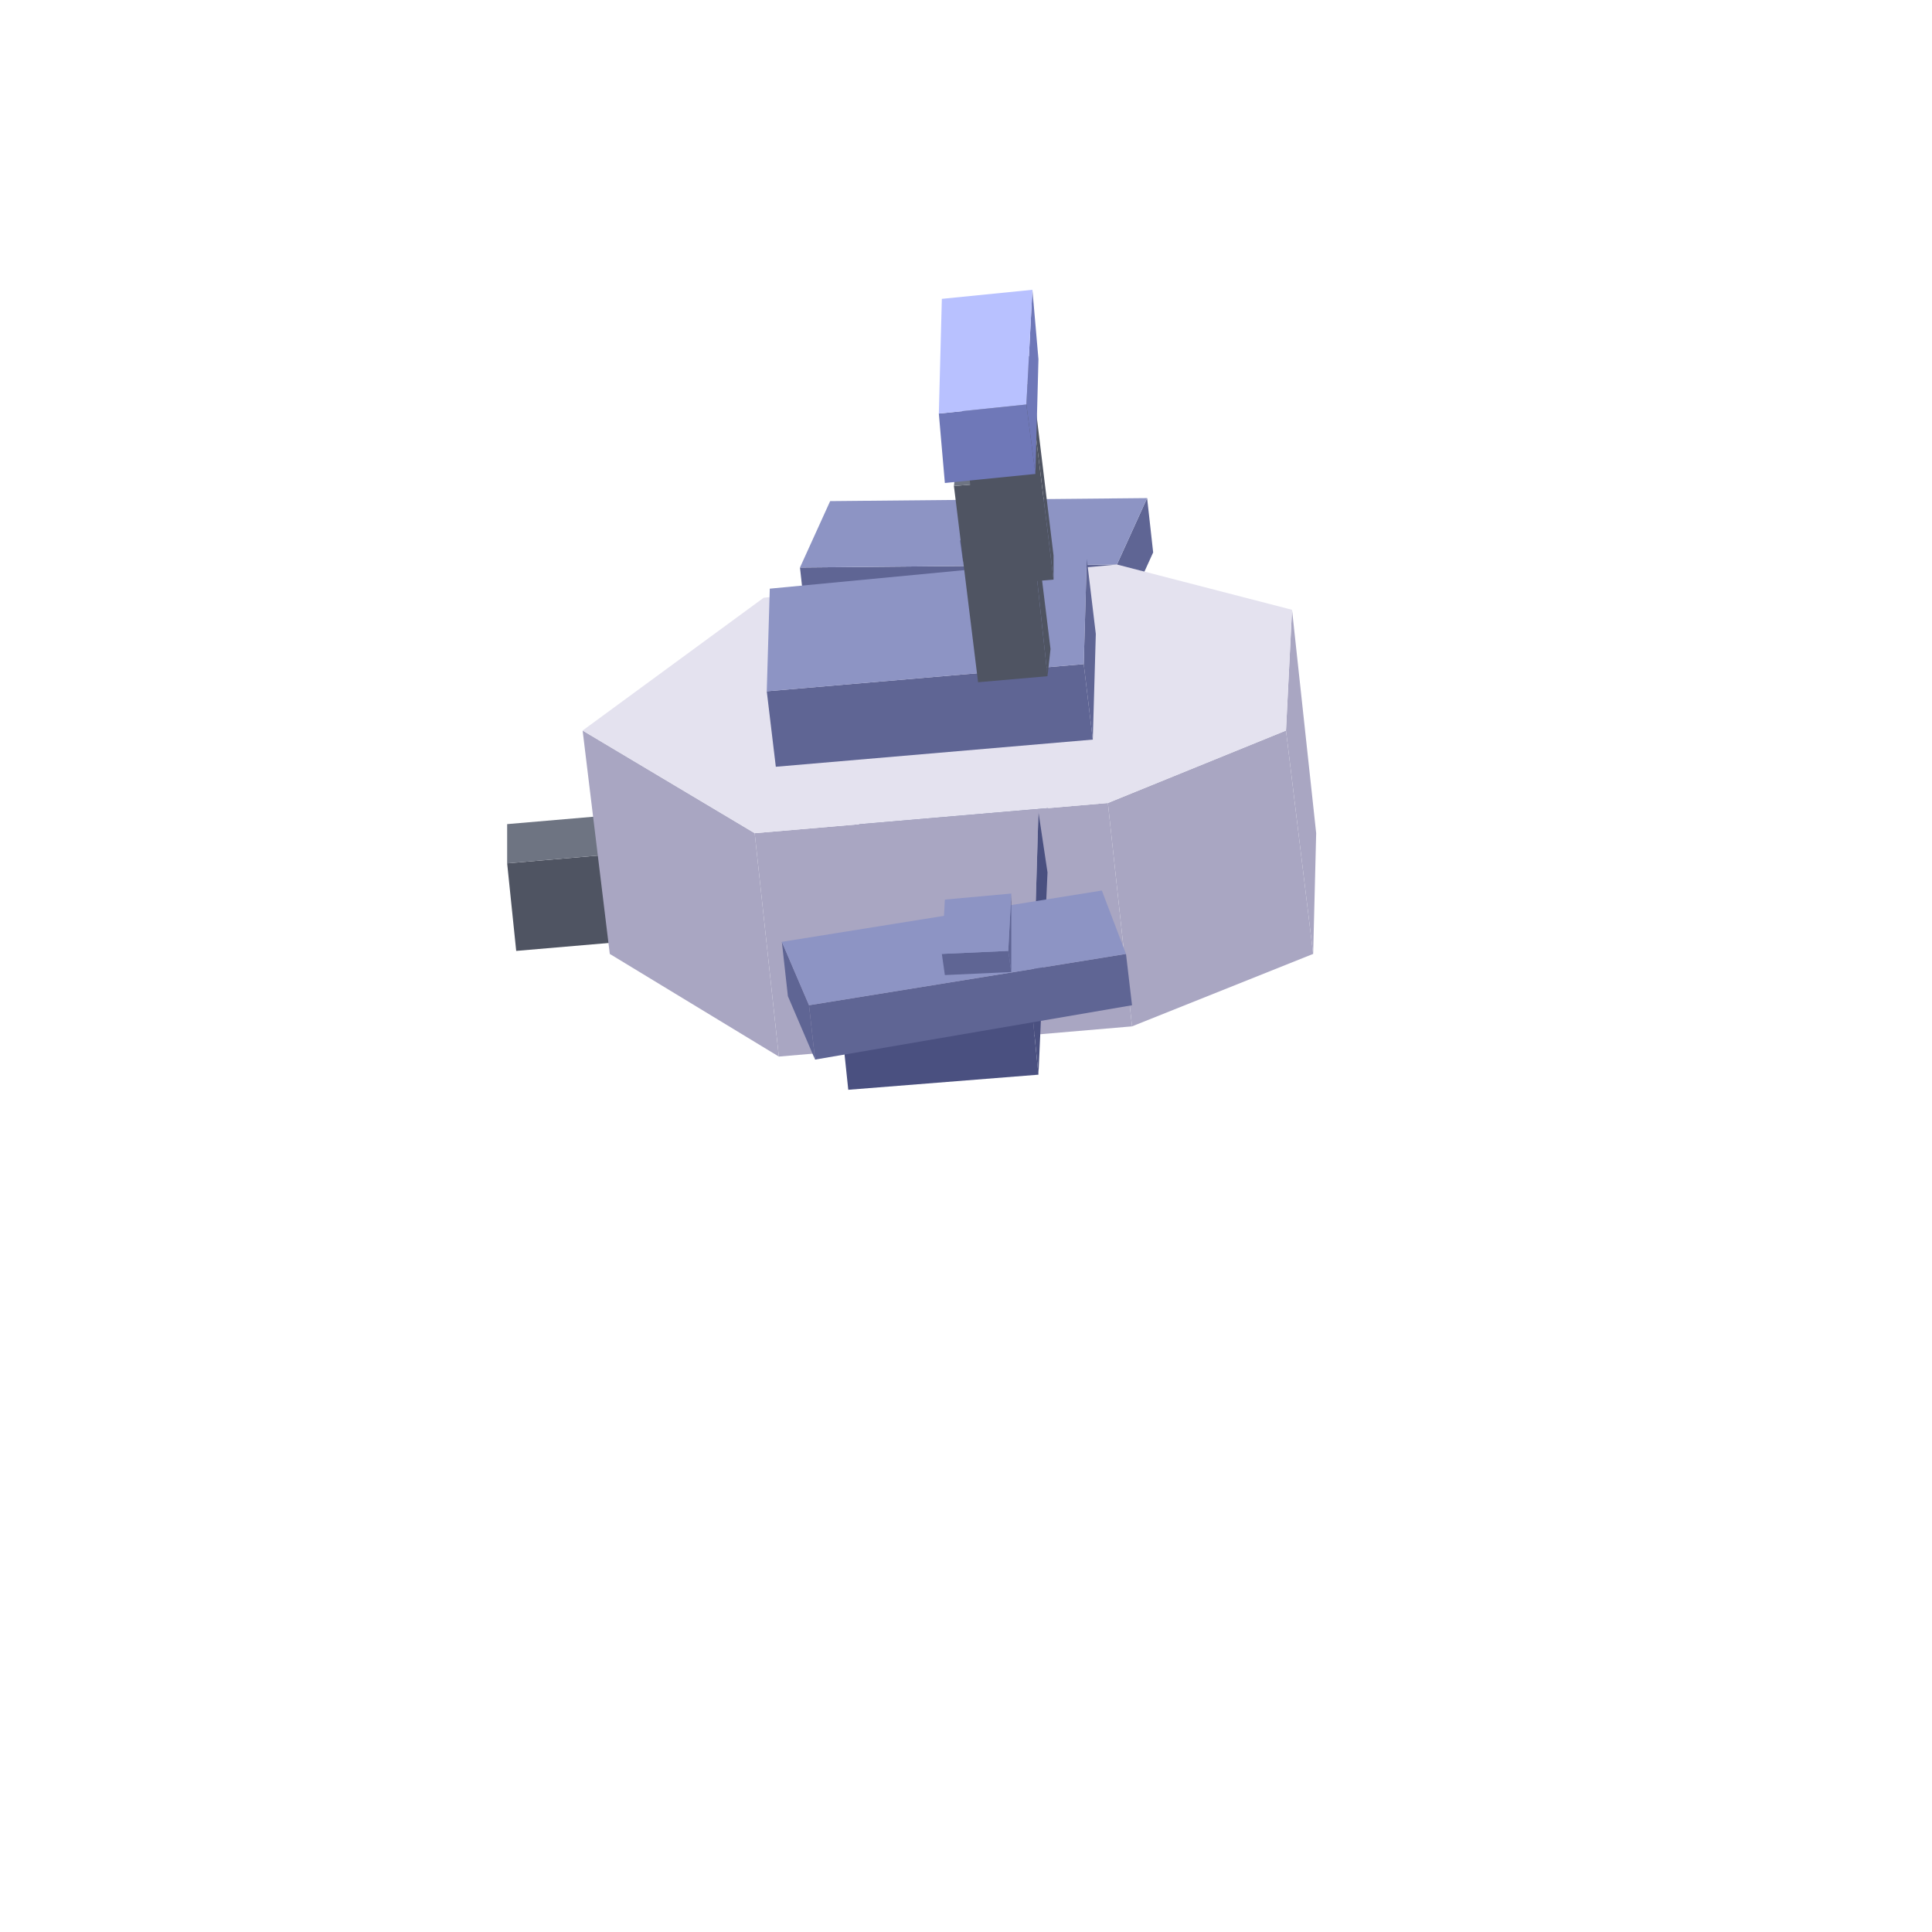
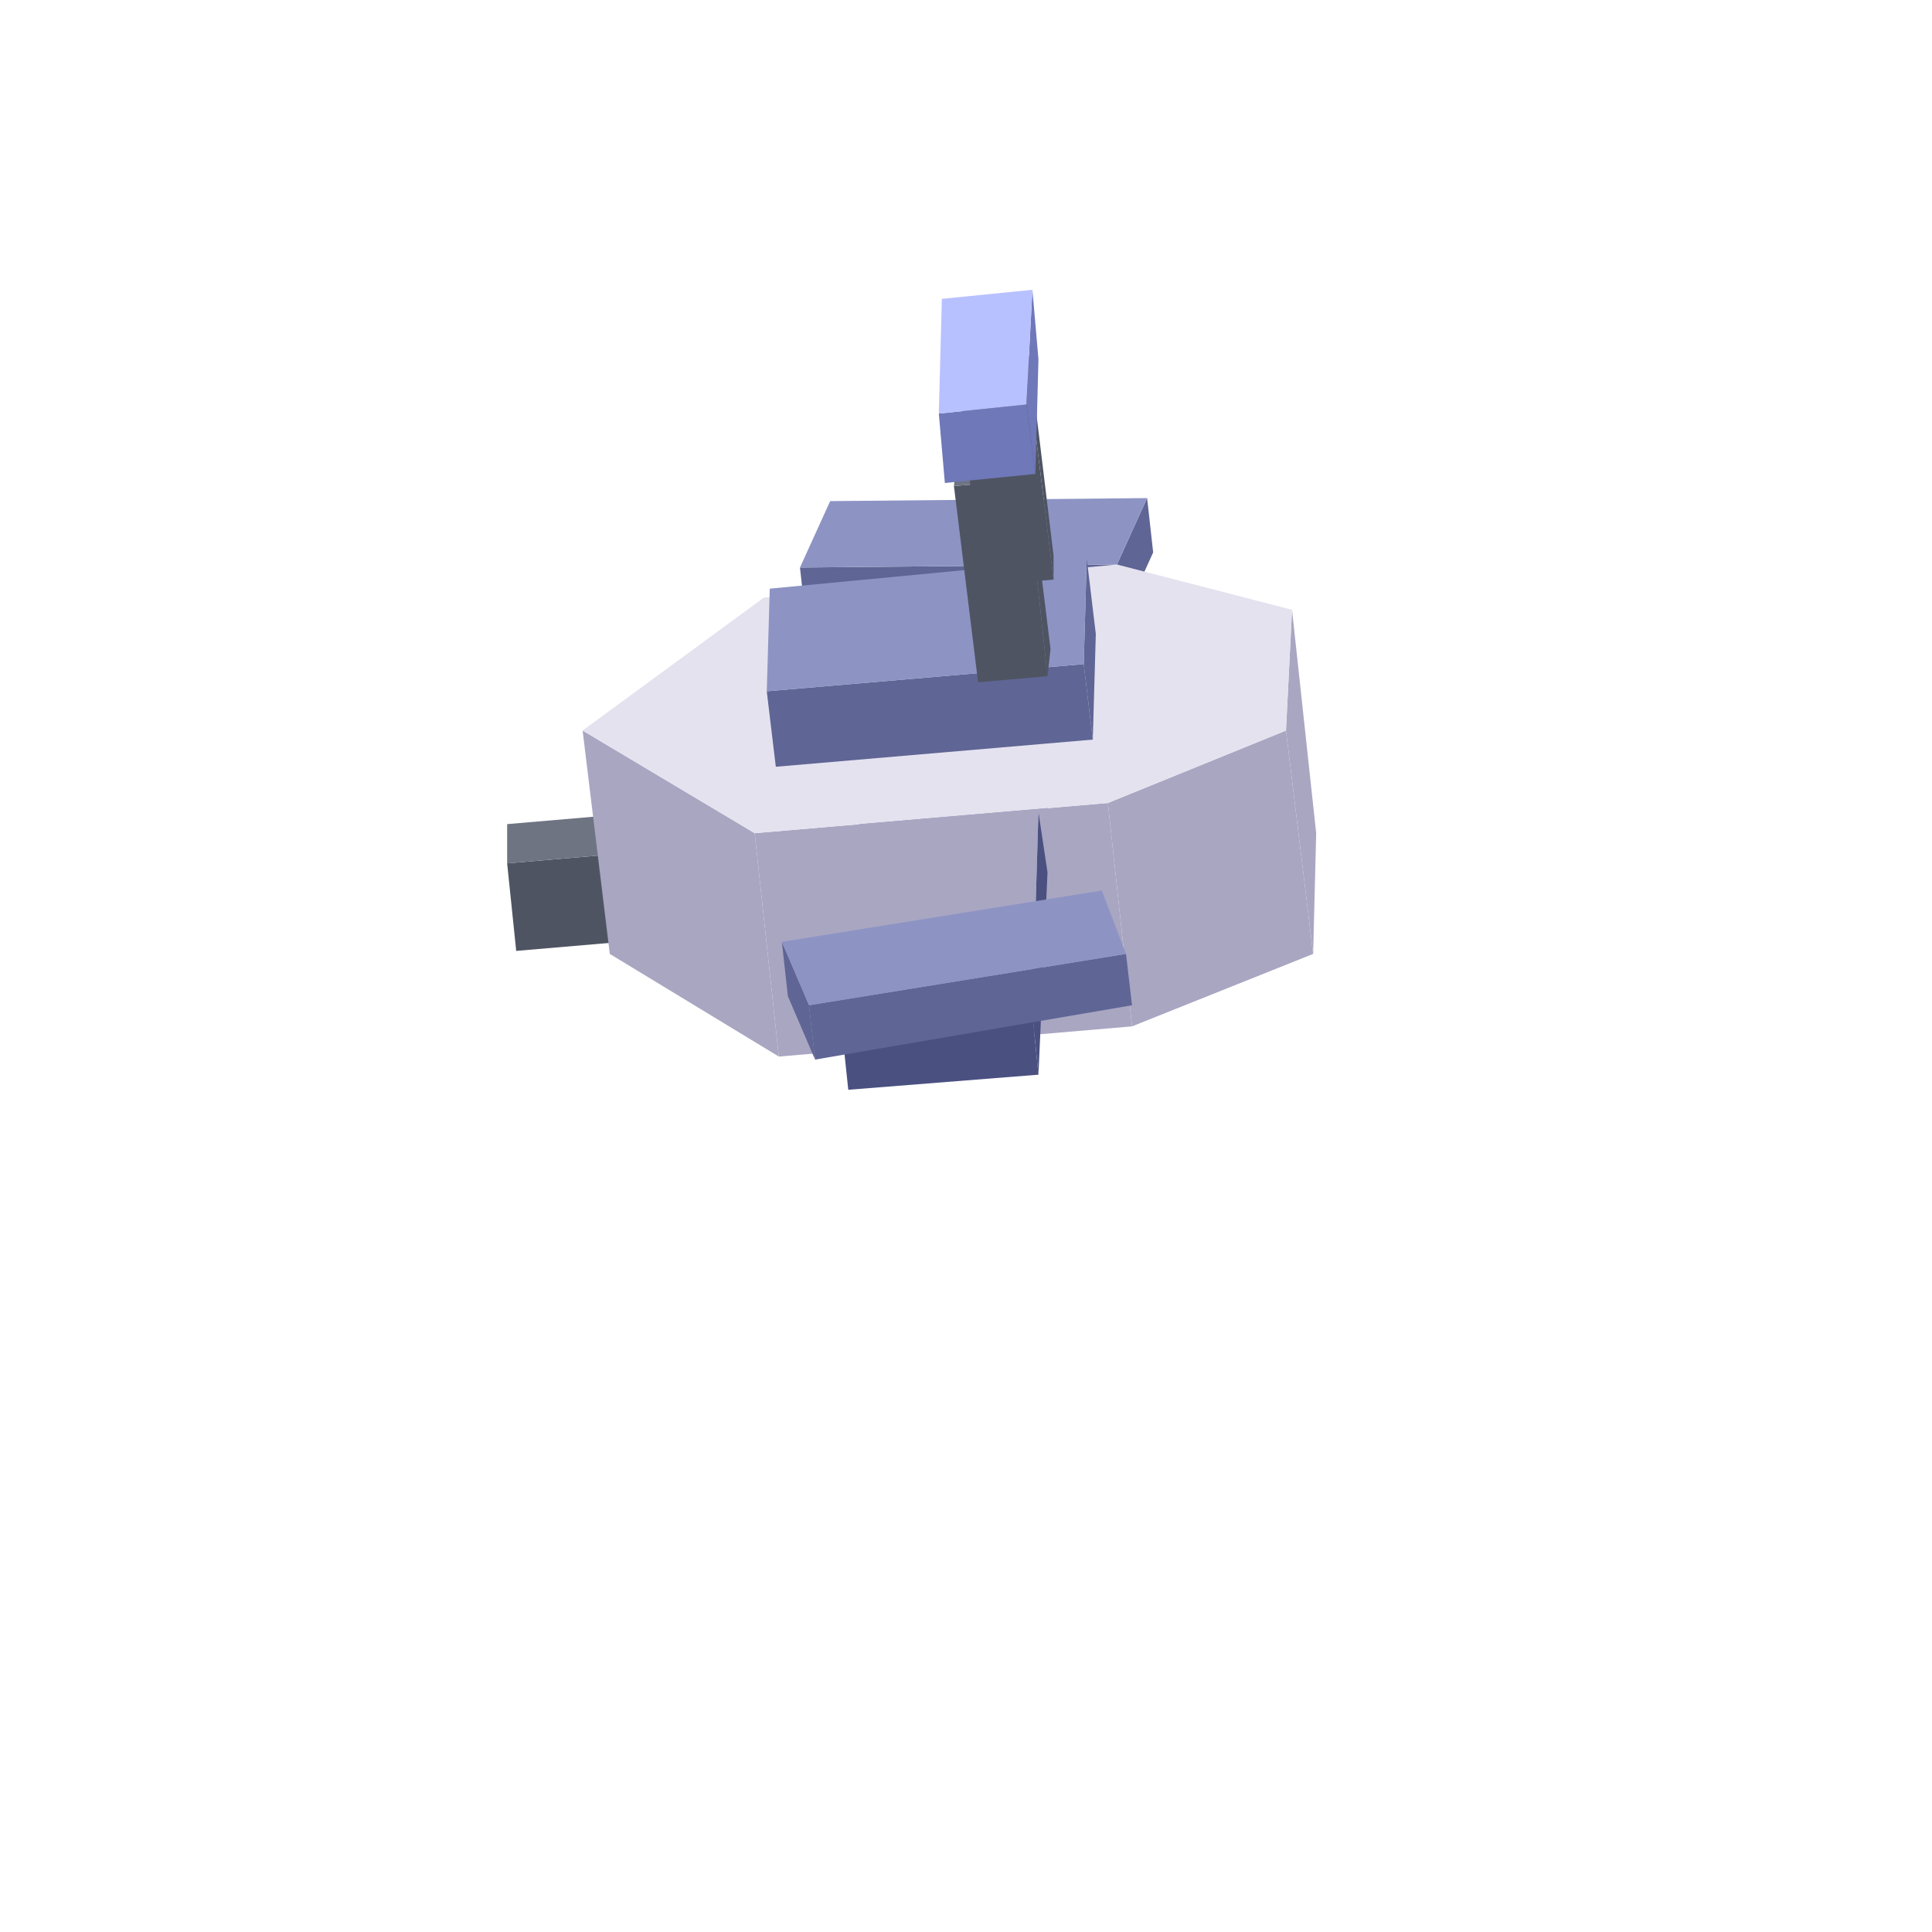
<svg xmlns="http://www.w3.org/2000/svg" width="28" height="28" viewBox="0 0 64 64">
  <polygon fill="#4a5080" points="28.3,25.8 34.5,25.3 34.7,27.2 28.5,27.7" />
  <polygon fill="#4a5080" points="34.5,25.3 34.8,18.6 35,20.5 34.7,27.2" />
  <polygon fill="#a9a6c2" points="34.5,25.3 28.3,25.8 28.6,19.1 34.8,18.6" />
  <polygon fill="#5f6594" points="26.5,18.8 37,18.7 37.2,20.5 26.7,20.6" />
  <polygon fill="#5f6594" points="37,18.7 38,16.5 38.2,18.3 37.2,20.5" />
  <polygon fill="#8d94c4" points="37,18.7 26.5,18.8 27.5,16.6 38,16.5" />
-   <polygon fill="#5f6594" points="31.8,17.9 34,17.7 34,18.4 31.9,18.6" />
-   <polygon fill="#5f6594" points="34,17.7 34,15.9 34.1,16.6 34,18.4" />
-   <polygon fill="#8d94c4" points="34,17.7 31.8,17.9 31.9,16.1 34,15.9" />
  <polygon fill="#4f5462" points="16.8,28.6 20.3,28.3 20.6,31.2 17.1,31.5" />
  <polygon fill="#4f5462" points="20.3,28.3 20.3,27 20.6,29.8 20.6,31.2" />
  <polygon fill="#6e7482" points="20.3,28.3 16.8,28.6 16.8,27.3 20.3,27" />
  <polygon fill="#a9a6c2" points="36.7,26.6 42.6,24.2 43.5,31.6 37.5,34" />
  <polygon fill="#a9a6c2" points="25,27.6 36.7,26.6 37.5,34 25.8,35" />
  <polygon fill="#a9a6c2" points="19.3,24.2 25,27.6 25.8,35 20.2,31.6" />
  <polygon fill="#a9a6c2" points="42.6,24.2 42.8,20.2 43.6,27.6 43.5,31.6" />
  <polygon fill="#e4e2ef" points="42.6,24.2 36.7,26.6 25,27.6 19.3,24.2 25.3,19.8 37,18.7 42.8,20.2" />
  <polygon fill="#5f6594" points="25.4,22.9 35.9,22 36.2,24.5 25.7,25.4" />
  <polygon fill="#5f6594" points="35.9,22 36,18.5 36.3,21 36.2,24.5" />
  <polygon fill="#8d94c4" points="35.9,22 25.4,22.9 25.5,19.5 36,18.5" />
  <polygon fill="#4f5462" points="31.6,16.1 34,15.9 34.7,22.4 32.4,22.6" />
  <polygon fill="#4f5462" points="34,15.9 34,15 34.8,21.5 34.7,22.4" />
  <polygon fill="#6e7482" points="34,15.9 31.6,16.1 31.7,15.2 34,15" />
  <polygon fill="#4f5462" points="31.8,12.9 34.1,12.7 34.9,19.2 32.5,19.4" />
  <polygon fill="#4f5462" points="34.1,12.7 34.1,11.8 34.9,18.4 34.9,19.2" />
  <polygon fill="#6e7482" points="34.1,12.7 31.8,12.9 31.8,12 34.1,11.8" />
  <polygon fill="#6f78b8" points="31.1,13.7 34,13.4 34.3,15.7 31.3,16" />
  <polygon fill="#6f78b8" points="34,13.4 34.2,9.6 34.4,11.9 34.3,15.7" />
  <polygon fill="#b8c1ff" points="34,13.4 31.1,13.7 31.2,9.9 34.2,9.6" />
  <polygon fill="#4a5080" points="27.9,34.2 34.2,33.6 34.4,35.6 28.1,36.1" />
  <polygon fill="#4a5080" points="34.2,33.6 34.4,26.9 34.7,28.9 34.4,35.6" />
  <polygon fill="#a9a6c2" points="34.2,33.6 27.9,34.2 28.2,27.5 34.4,26.9" />
  <polygon fill="#5f6594" points="26.8,33.3 37.3,31.6 37.5,33.3 27,35.1" />
  <polygon fill="#5f6594" points="25.9,31.2 26.8,33.3 27,35.1 26.1,33" />
  <polygon fill="#8d94c4" points="37.3,31.6 26.8,33.3 25.9,31.2 36.5,29.5" />
-   <polygon fill="#5f6594" points="31.2,31.6 33.4,31.5 33.5,32.2 31.3,32.3" />
-   <polygon fill="#5f6594" points="33.4,31.5 33.5,29.6 33.5,30.3 33.5,32.2" />
-   <polygon fill="#8d94c4" points="33.4,31.5 31.2,31.6 31.3,29.8 33.5,29.6" />
</svg>
